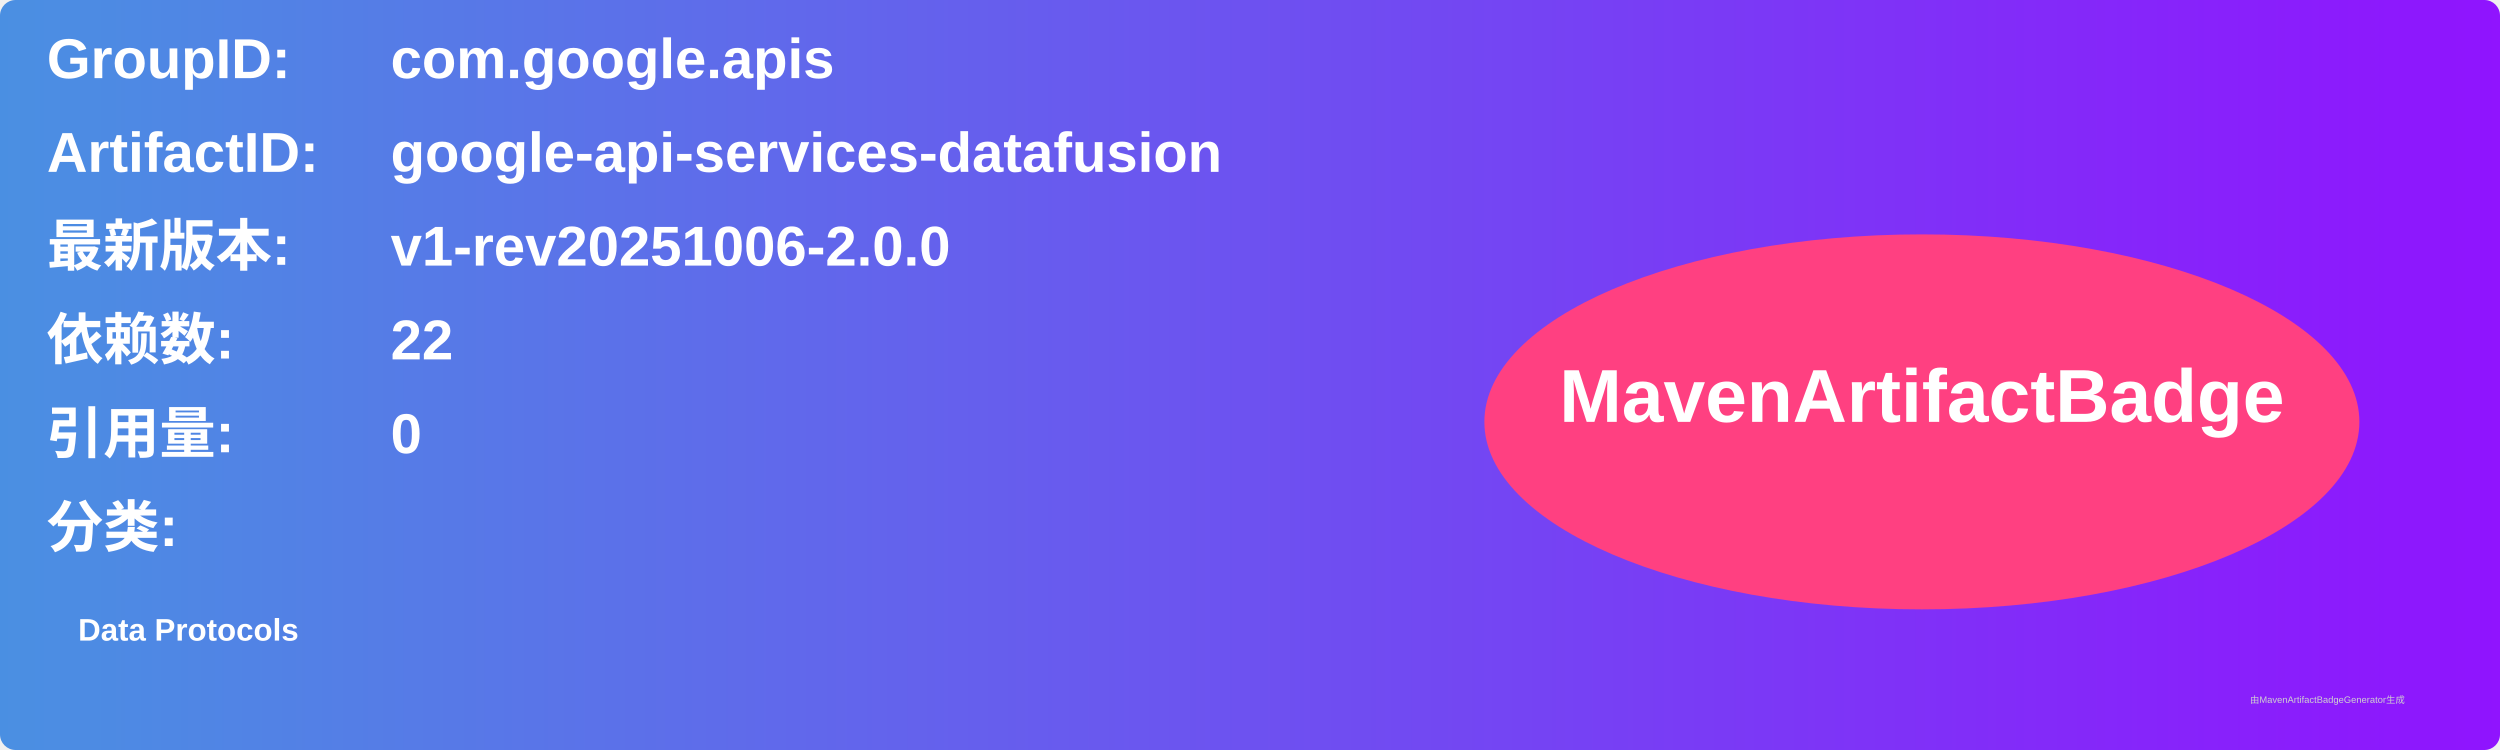
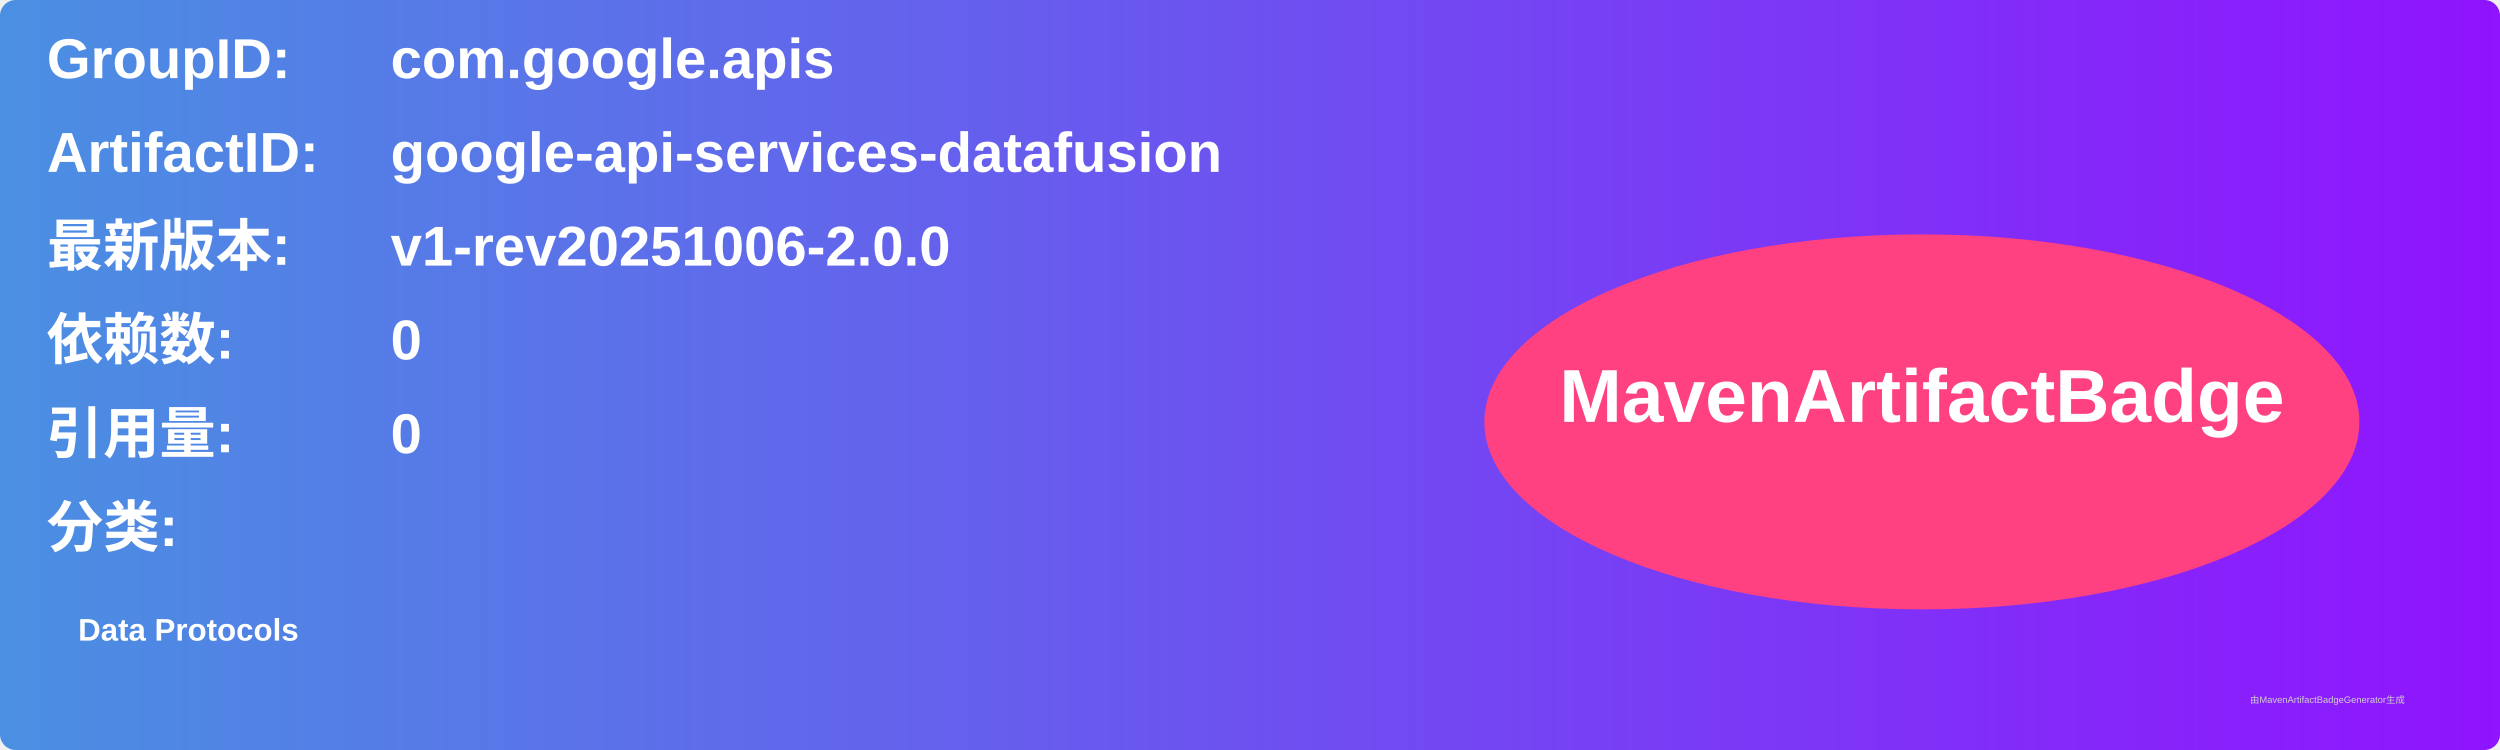
<svg xmlns="http://www.w3.org/2000/svg" width="800" height="240" viewBox="0 0 800 240">
  <linearGradient id="grad" x1="0%" y1="0%" x2="100%" y2="0%">
    <stop offset="0%" stop-color="#4a90e2" />
    <stop offset="100%" stop-color="#9013fe" />
  </linearGradient>
  <rect width="100%" height="100%" rx="5" ry="5" fill="url(#grad)" />
  <g transform="translate(15, 15)">
    <text x="0" y="10" font-family="Arial" font-size="18" fill="white" font-weight="bold" width="260">GroupID:</text>
    <text x="110" y="10" font-family="Arial" font-size="18" fill="white" font-weight="bold" width="460">com.google.apis</text>
    <text x="0" y="40" font-family="Arial" font-size="18" fill="white" font-weight="bold" width="260">ArtifactID:</text>
    <text x="110" y="40" font-family="Arial" font-size="18" fill="white" font-weight="bold" width="460">google-api-services-datafusion</text>
    <text x="0" y="70" font-family="Arial" font-size="18" fill="white" font-weight="bold">最新版本:</text>
    <text x="110" y="70" font-family="Arial" font-size="18" fill="white" font-weight="bold">
      <tspan font-weight="bold">v1-rev20251006-2.0.0</tspan>
    </text>
    <text x="0" y="100" font-family="Arial" font-size="18" fill="white" font-weight="bold">依赖数: </text>
    <text x="110" y="100" font-family="Arial" font-size="18" fill="white">
-       <tspan font-weight="bold">22</tspan>
+       <tspan font-weight="bold">0</tspan>
    </text>
    <text x="0" y="130" font-family="Arial" font-size="18" fill="white" font-weight="bold">引用量: </text>
    <text x="110" y="130" font-family="Arial" font-size="18" fill="white">
      <tspan font-weight="bold">0</tspan>
    </text>
    <text x="0" y="160" font-family="Arial" font-size="18" fill="white" font-weight="bold">分类:</text>
    <text x="10" y="190" font-family="Arial" font-size="10" fill="white">
      <tspan font-weight="bold">Data Protocols</tspan>
    </text>
    <ellipse cx="600" cy="120" rx="140" ry="60" fill="#ff4081" />
    <text x="600" y="120" text-anchor="middle" font-family="Arial" font-size="24" fill="white" font-weight="bold">MavenArtifactBadge</text>
  </g>
  <text x="720" y="225" font-family="Arial" font-size="3" fill="#d0d0d0">由MavenArtifactBadgeGenerator生成</text>
</svg>
